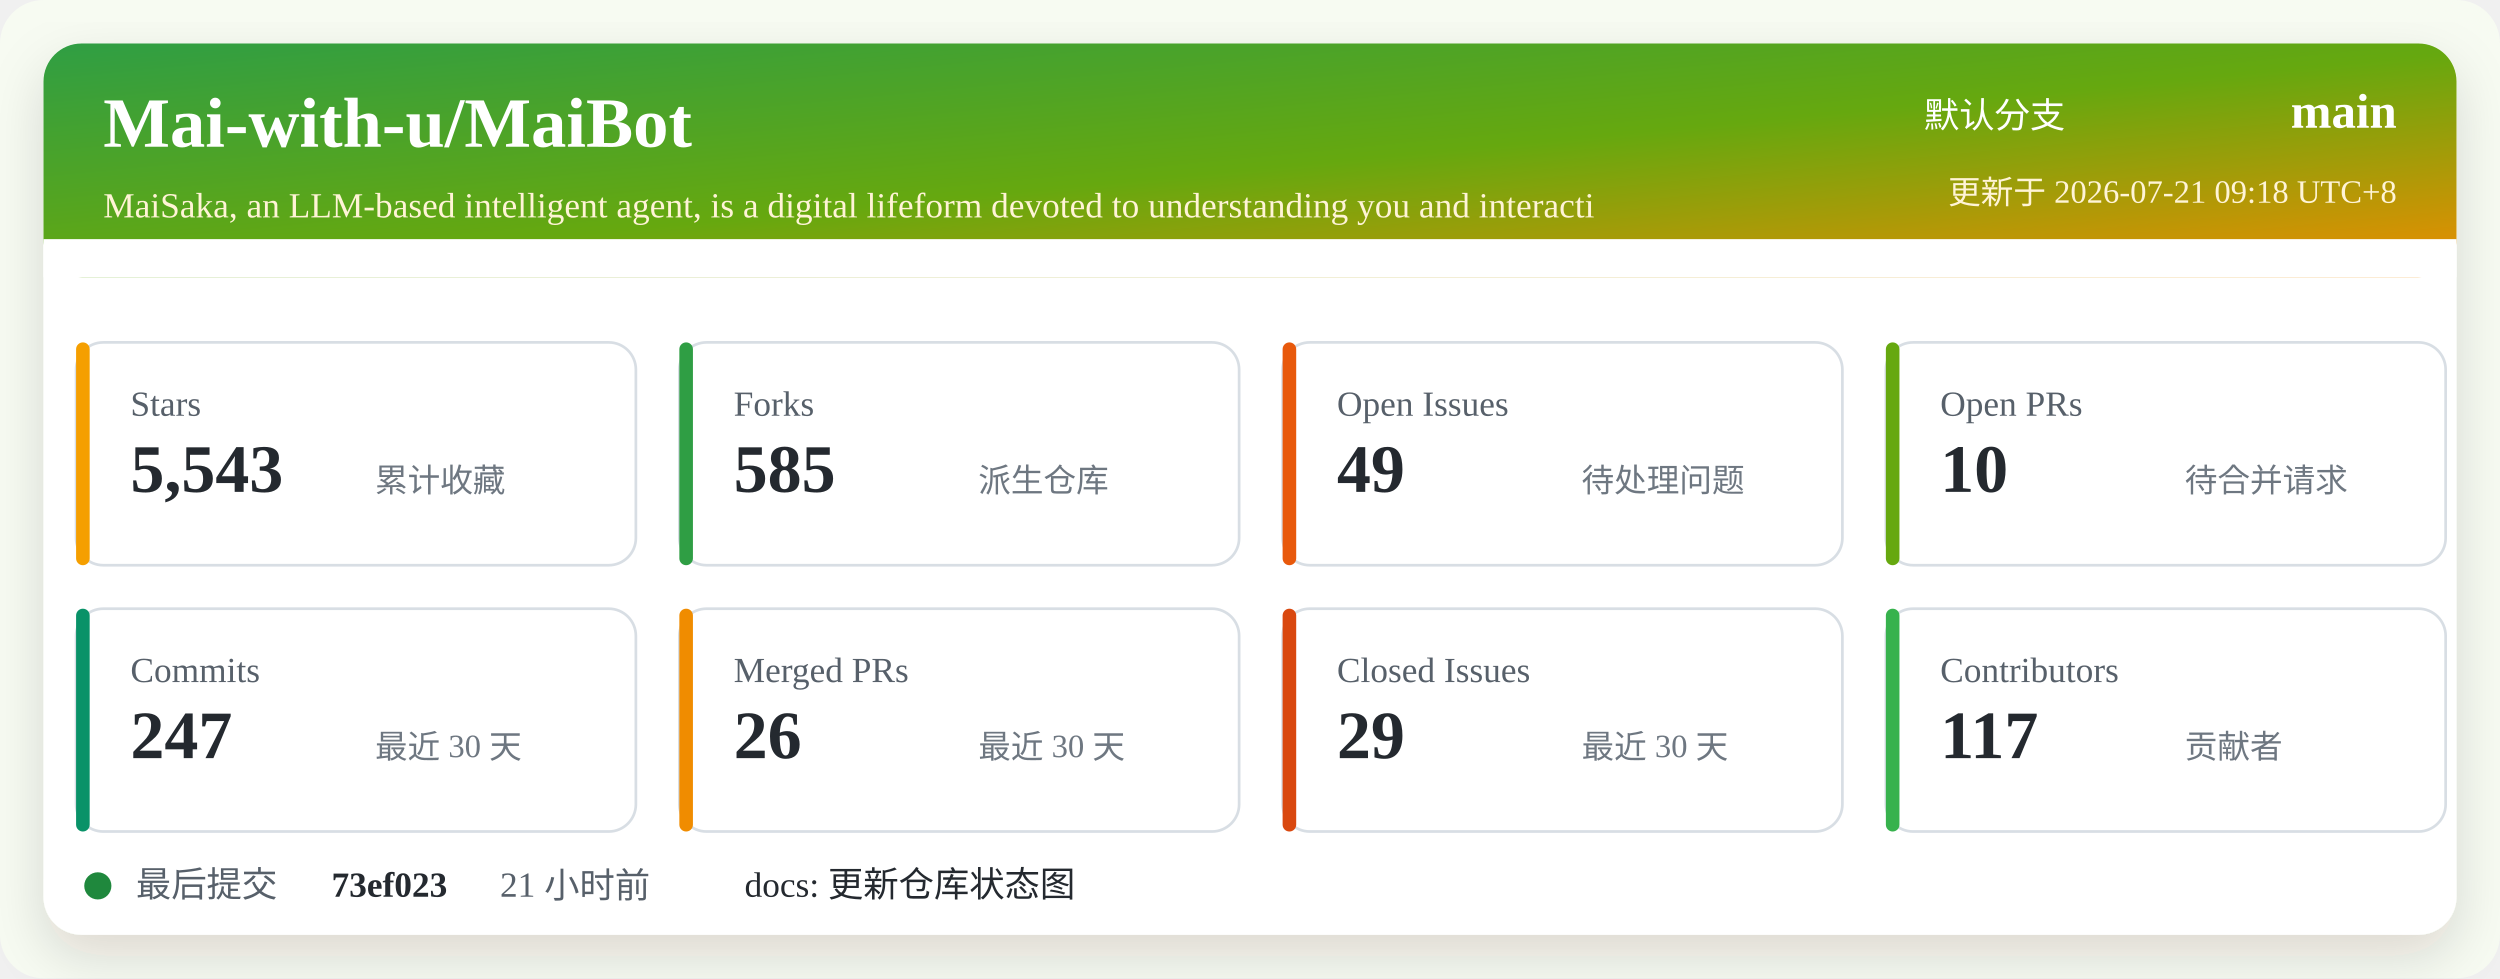
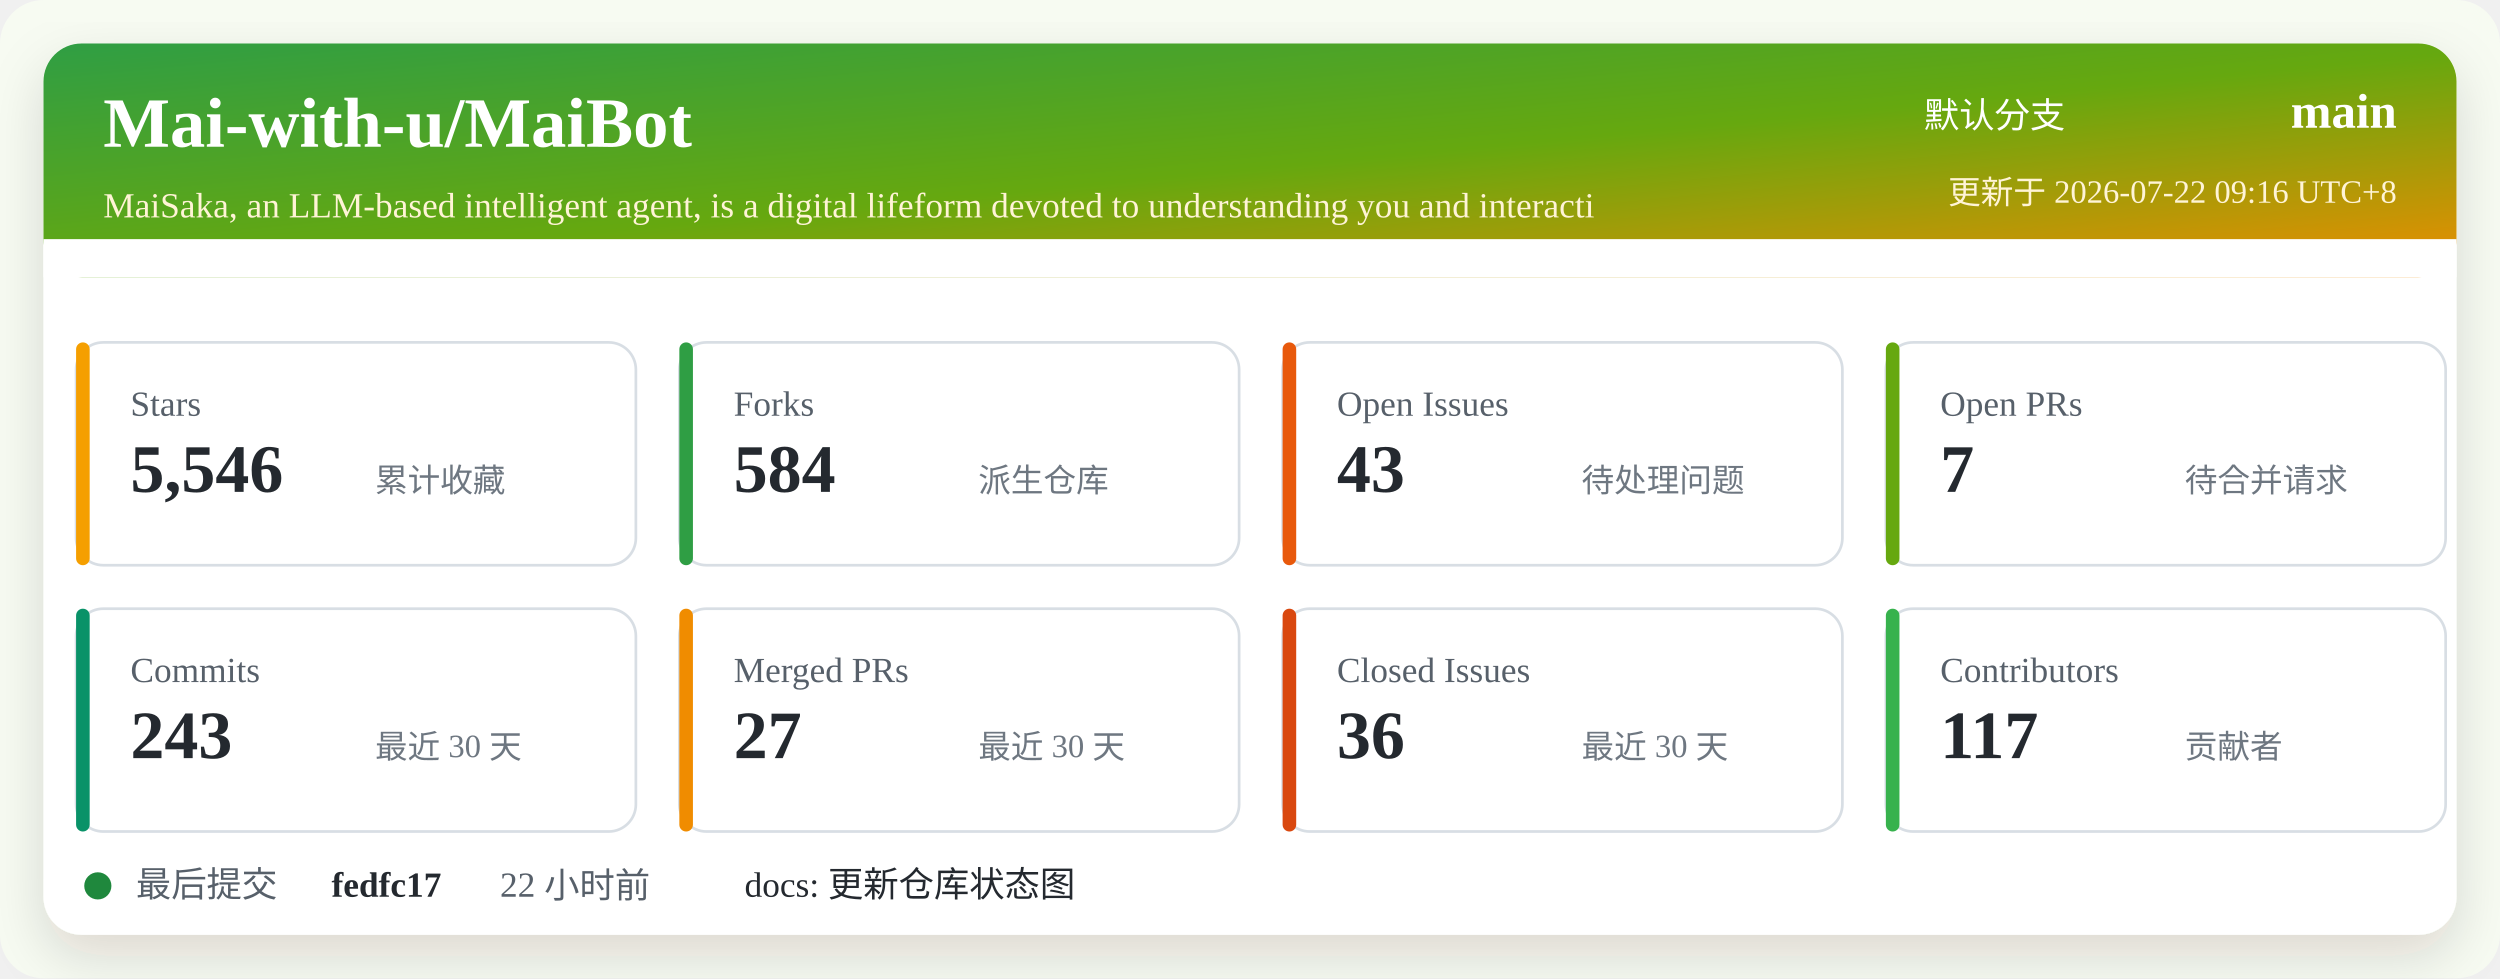
<svg xmlns="http://www.w3.org/2000/svg" width="920" height="360" viewBox="0 0 920 360" role="img" aria-labelledby="title desc">
  <defs>
    <linearGradient id="header" x1="0" x2="1" y1="0" y2="1">
      <stop offset="0%" stop-color="#2f9e44" />
      <stop offset="52%" stop-color="#66a80f" />
      <stop offset="100%" stop-color="#f08c00" />
    </linearGradient>
    <filter id="shadow" x="-5%" y="-5%" width="110%" height="110%">
      <feDropShadow dx="0" dy="8" stdDeviation="10" flood-color="#2b2318" flood-opacity="0.14" />
    </filter>
  </defs>
  <rect width="920" height="360" rx="16" fill="#f7fbf2" />
  <rect x="16" y="16" width="888" height="328" rx="14" fill="#ffffff" filter="url(#shadow)" />
  <rect x="16" y="16" width="888" height="86" rx="14" fill="url(#header)" />
  <path d="M16 88 H904 V102 H16 Z" fill="#ffffff" />
  <text x="38" y="54" fill="#ffffff" font-size="26" font-weight="700">Mai-with-u/MaiBot</text>
  <text x="38" y="80" fill="#fff4d6" font-size="13">MaiSaka, an LLM-based intelligent agent, is a digital lifeform devoted to understanding you and interacti</text>
  <text x="760" y="47" fill="#ffffff" font-size="13" text-anchor="end">默认分支</text>
  <text x="882" y="47" fill="#ffffff" font-size="18" font-weight="700" text-anchor="end">main</text>
-   <text x="882" y="75" fill="#fff4d6" font-size="12" text-anchor="end">更新于 2026-07-21 09:18 UTC+8</text>
+   <text x="882" y="75" fill="#fff4d6" font-size="12" text-anchor="end">更新于 2026-07-22 09:16 UTC+8</text>
  <g transform="translate(28 126)">
    <rect width="206" height="82" rx="10" fill="#ffffff" stroke="#d8dee4" />
    <rect x="0" y="0" width="5" height="82" rx="2.5" fill="#f59f00" />
    <text x="20" y="27" fill="#57606a" font-size="13">Stars</text>
-     <text x="20" y="55" fill="#24292f" font-size="25" font-weight="700">5,543</text>
+     <text x="20" y="55" fill="#24292f" font-size="25" font-weight="700">5,546</text>
    <text x="110" y="55" fill="#6e7781" font-size="12">累计收藏</text>
  </g>
  <g transform="translate(250 126)">
    <rect width="206" height="82" rx="10" fill="#ffffff" stroke="#d8dee4" />
    <rect x="0" y="0" width="5" height="82" rx="2.5" fill="#2f9e44" />
    <text x="20" y="27" fill="#57606a" font-size="13">Forks</text>
-     <text x="20" y="55" fill="#24292f" font-size="25" font-weight="700">585</text>
+     <text x="20" y="55" fill="#24292f" font-size="25" font-weight="700">584</text>
    <text x="110" y="55" fill="#6e7781" font-size="12">派生仓库</text>
  </g>
  <g transform="translate(472 126)">
    <rect width="206" height="82" rx="10" fill="#ffffff" stroke="#d8dee4" />
    <rect x="0" y="0" width="5" height="82" rx="2.5" fill="#e8590c" />
    <text x="20" y="27" fill="#57606a" font-size="13">Open Issues</text>
-     <text x="20" y="55" fill="#24292f" font-size="25" font-weight="700">49</text>
+     <text x="20" y="55" fill="#24292f" font-size="25" font-weight="700">43</text>
    <text x="110" y="55" fill="#6e7781" font-size="12">待处理问题</text>
  </g>
  <g transform="translate(694 126)">
    <rect width="206" height="82" rx="10" fill="#ffffff" stroke="#d8dee4" />
    <rect x="0" y="0" width="5" height="82" rx="2.5" fill="#66a80f" />
    <text x="20" y="27" fill="#57606a" font-size="13">Open PRs</text>
-     <text x="20" y="55" fill="#24292f" font-size="25" font-weight="700">10</text>
+     <text x="20" y="55" fill="#24292f" font-size="25" font-weight="700">7</text>
    <text x="110" y="55" fill="#6e7781" font-size="12">待合并请求</text>
  </g>
  <g transform="translate(28 224)">
    <rect width="206" height="82" rx="10" fill="#ffffff" stroke="#d8dee4" />
    <rect x="0" y="0" width="5" height="82" rx="2.5" fill="#099268" />
    <text x="20" y="27" fill="#57606a" font-size="13">Commits</text>
-     <text x="20" y="55" fill="#24292f" font-size="25" font-weight="700">247</text>
+     <text x="20" y="55" fill="#24292f" font-size="25" font-weight="700">243</text>
    <text x="110" y="55" fill="#6e7781" font-size="12">最近 30 天</text>
  </g>
  <g transform="translate(250 224)">
    <rect width="206" height="82" rx="10" fill="#ffffff" stroke="#d8dee4" />
    <rect x="0" y="0" width="5" height="82" rx="2.5" fill="#f08c00" />
    <text x="20" y="27" fill="#57606a" font-size="13">Merged PRs</text>
-     <text x="20" y="55" fill="#24292f" font-size="25" font-weight="700">26</text>
+     <text x="20" y="55" fill="#24292f" font-size="25" font-weight="700">27</text>
    <text x="110" y="55" fill="#6e7781" font-size="12">最近 30 天</text>
  </g>
  <g transform="translate(472 224)">
    <rect width="206" height="82" rx="10" fill="#ffffff" stroke="#d8dee4" />
    <rect x="0" y="0" width="5" height="82" rx="2.5" fill="#d9480f" />
    <text x="20" y="27" fill="#57606a" font-size="13">Closed Issues</text>
-     <text x="20" y="55" fill="#24292f" font-size="25" font-weight="700">29</text>
+     <text x="20" y="55" fill="#24292f" font-size="25" font-weight="700">36</text>
    <text x="110" y="55" fill="#6e7781" font-size="12">最近 30 天</text>
  </g>
  <g transform="translate(694 224)">
    <rect width="206" height="82" rx="10" fill="#ffffff" stroke="#d8dee4" />
    <rect x="0" y="0" width="5" height="82" rx="2.5" fill="#37b24d" />
    <text x="20" y="27" fill="#57606a" font-size="13">Contributors</text>
    <text x="20" y="55" fill="#24292f" font-size="25" font-weight="700">117</text>
    <text x="110" y="55" fill="#6e7781" font-size="12">贡献者</text>
  </g>
  <g transform="translate(28 318)">
    <circle cx="8" cy="8" r="5" fill="#1f883d" />
    <text x="22" y="12" fill="#57606a" font-size="13">最后提交</text>
-     <text x="94" y="12" fill="#24292f" font-size="13" font-weight="700">73ef023</text>
-     <text x="156" y="12" fill="#57606a" font-size="13">21 小时前</text>
+     <text x="94" y="12" fill="#24292f" font-size="13" font-weight="700">fedfc17</text>
+     <text x="156" y="12" fill="#57606a" font-size="13">22 小时前</text>
    <text x="246" y="12" fill="#24292f" font-size="13">docs: 更新仓库状态图</text>
  </g>
</svg>
